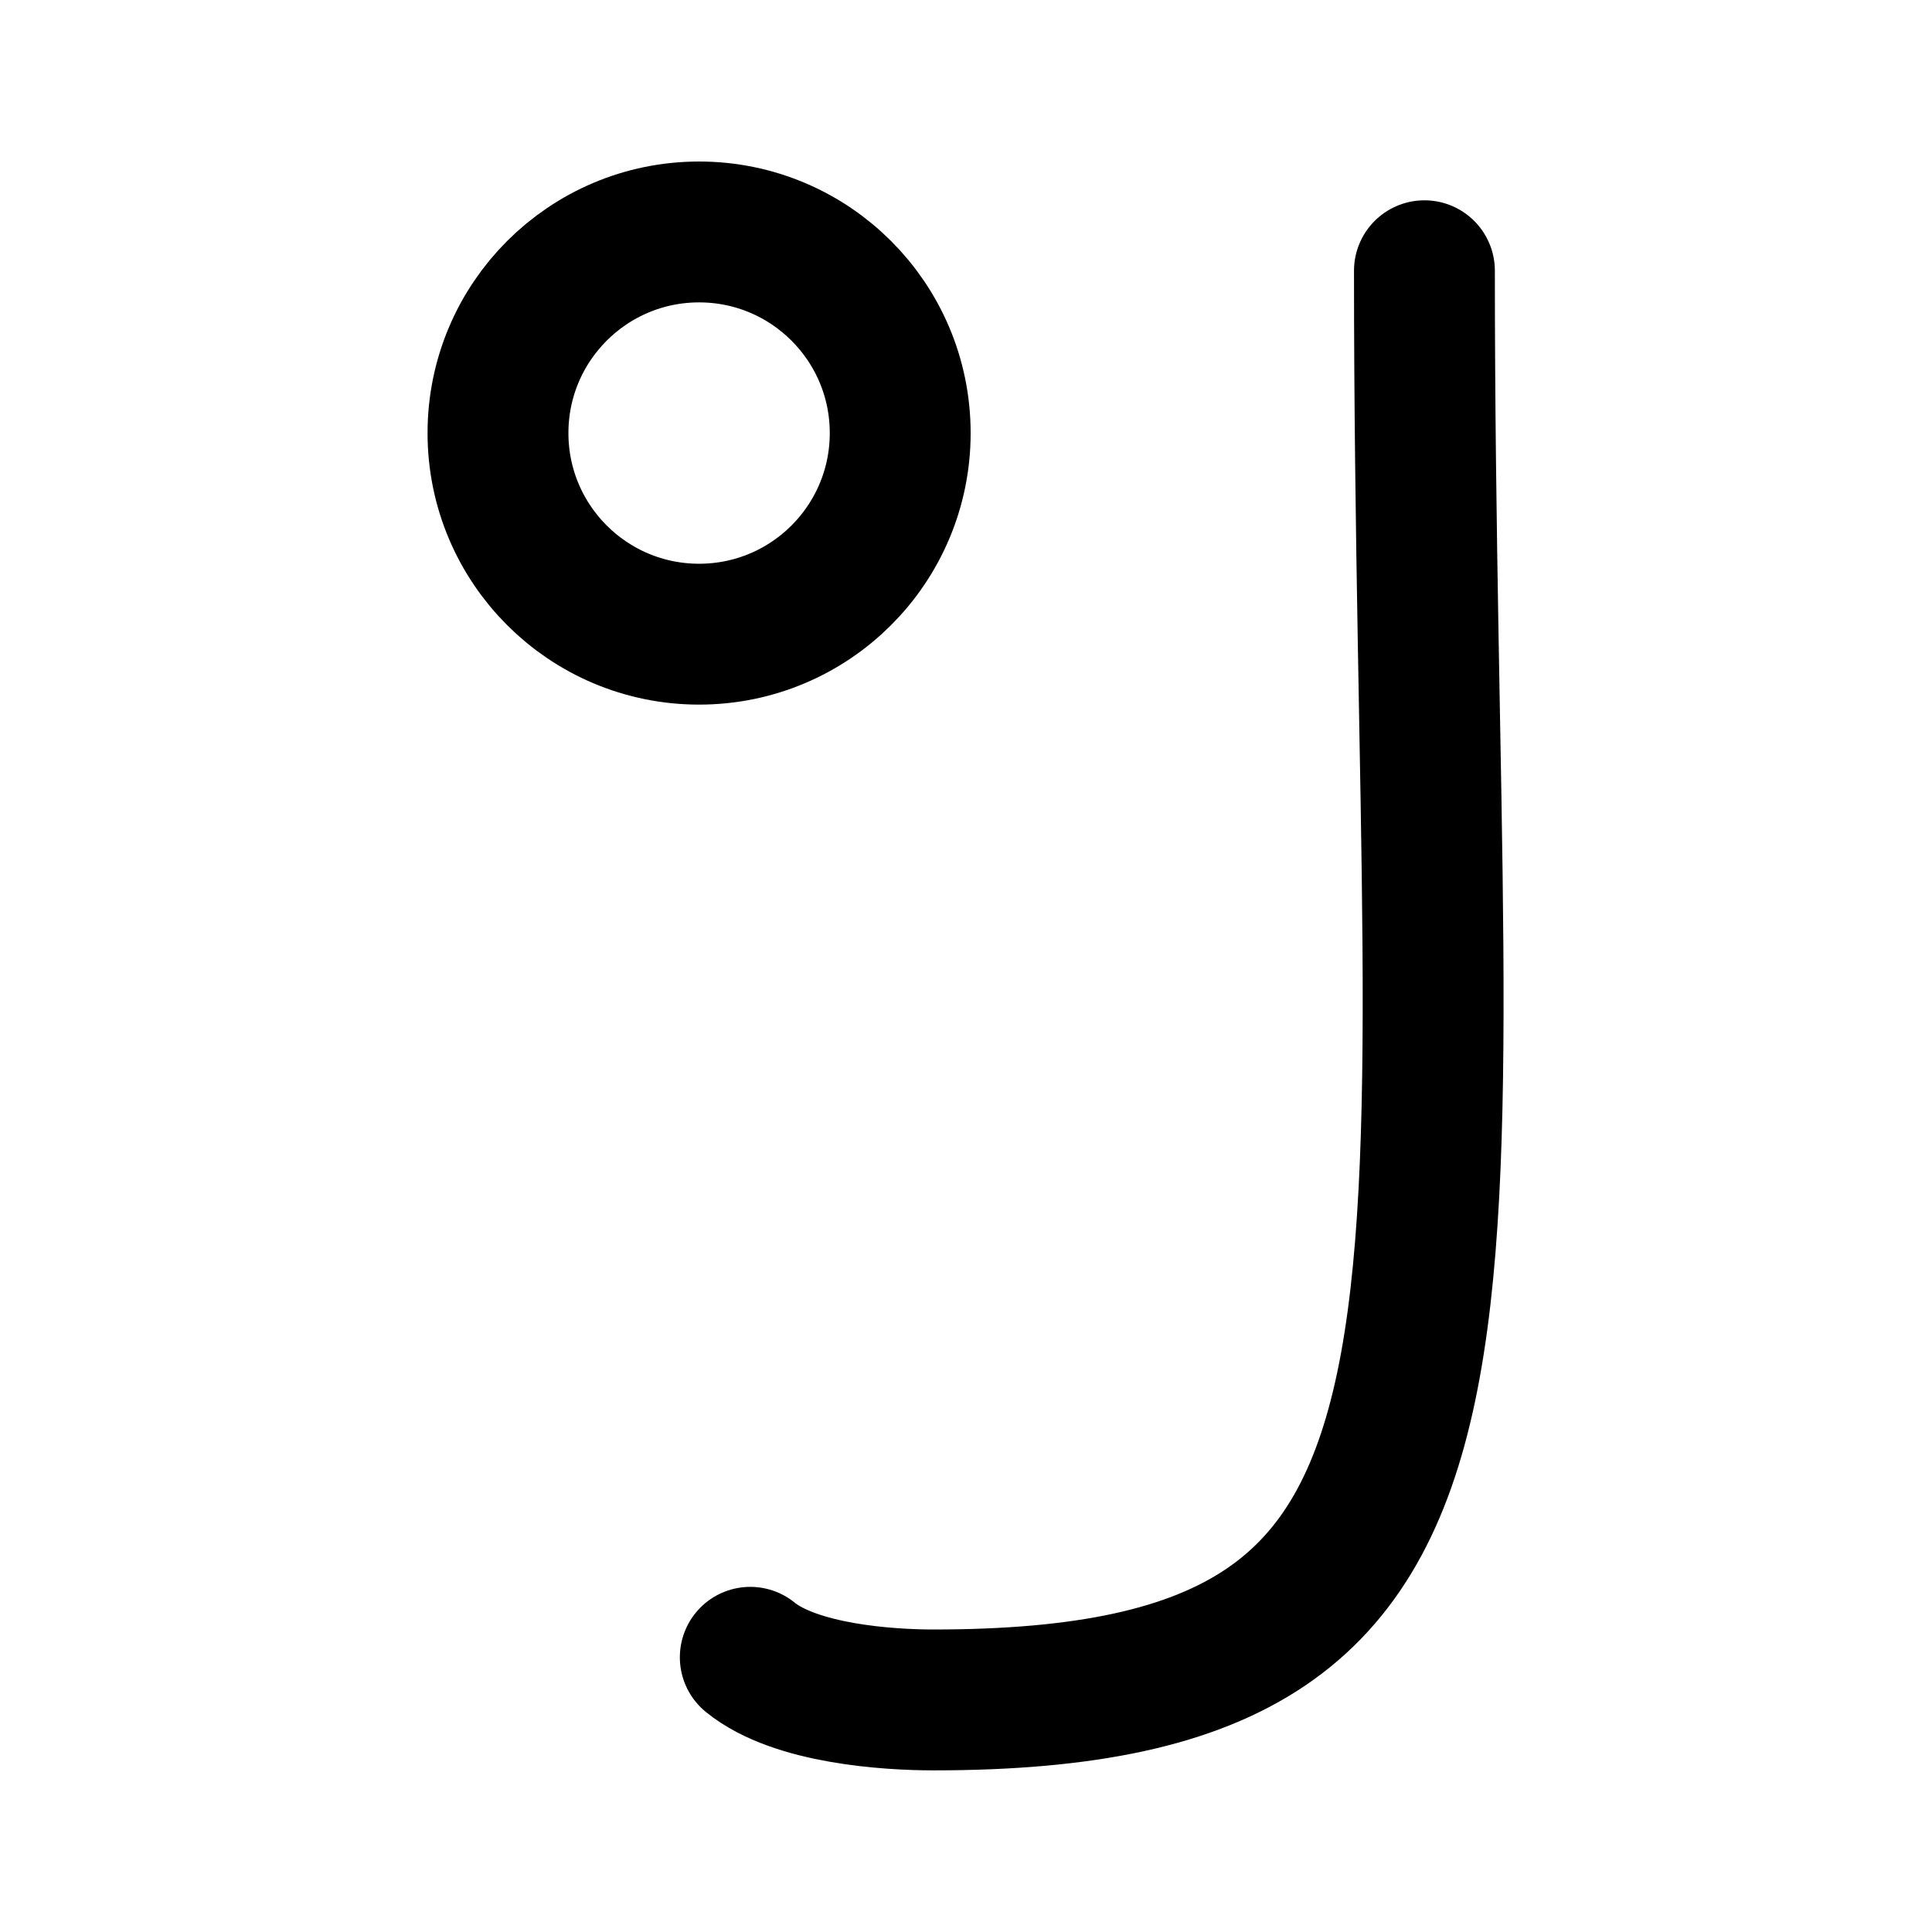
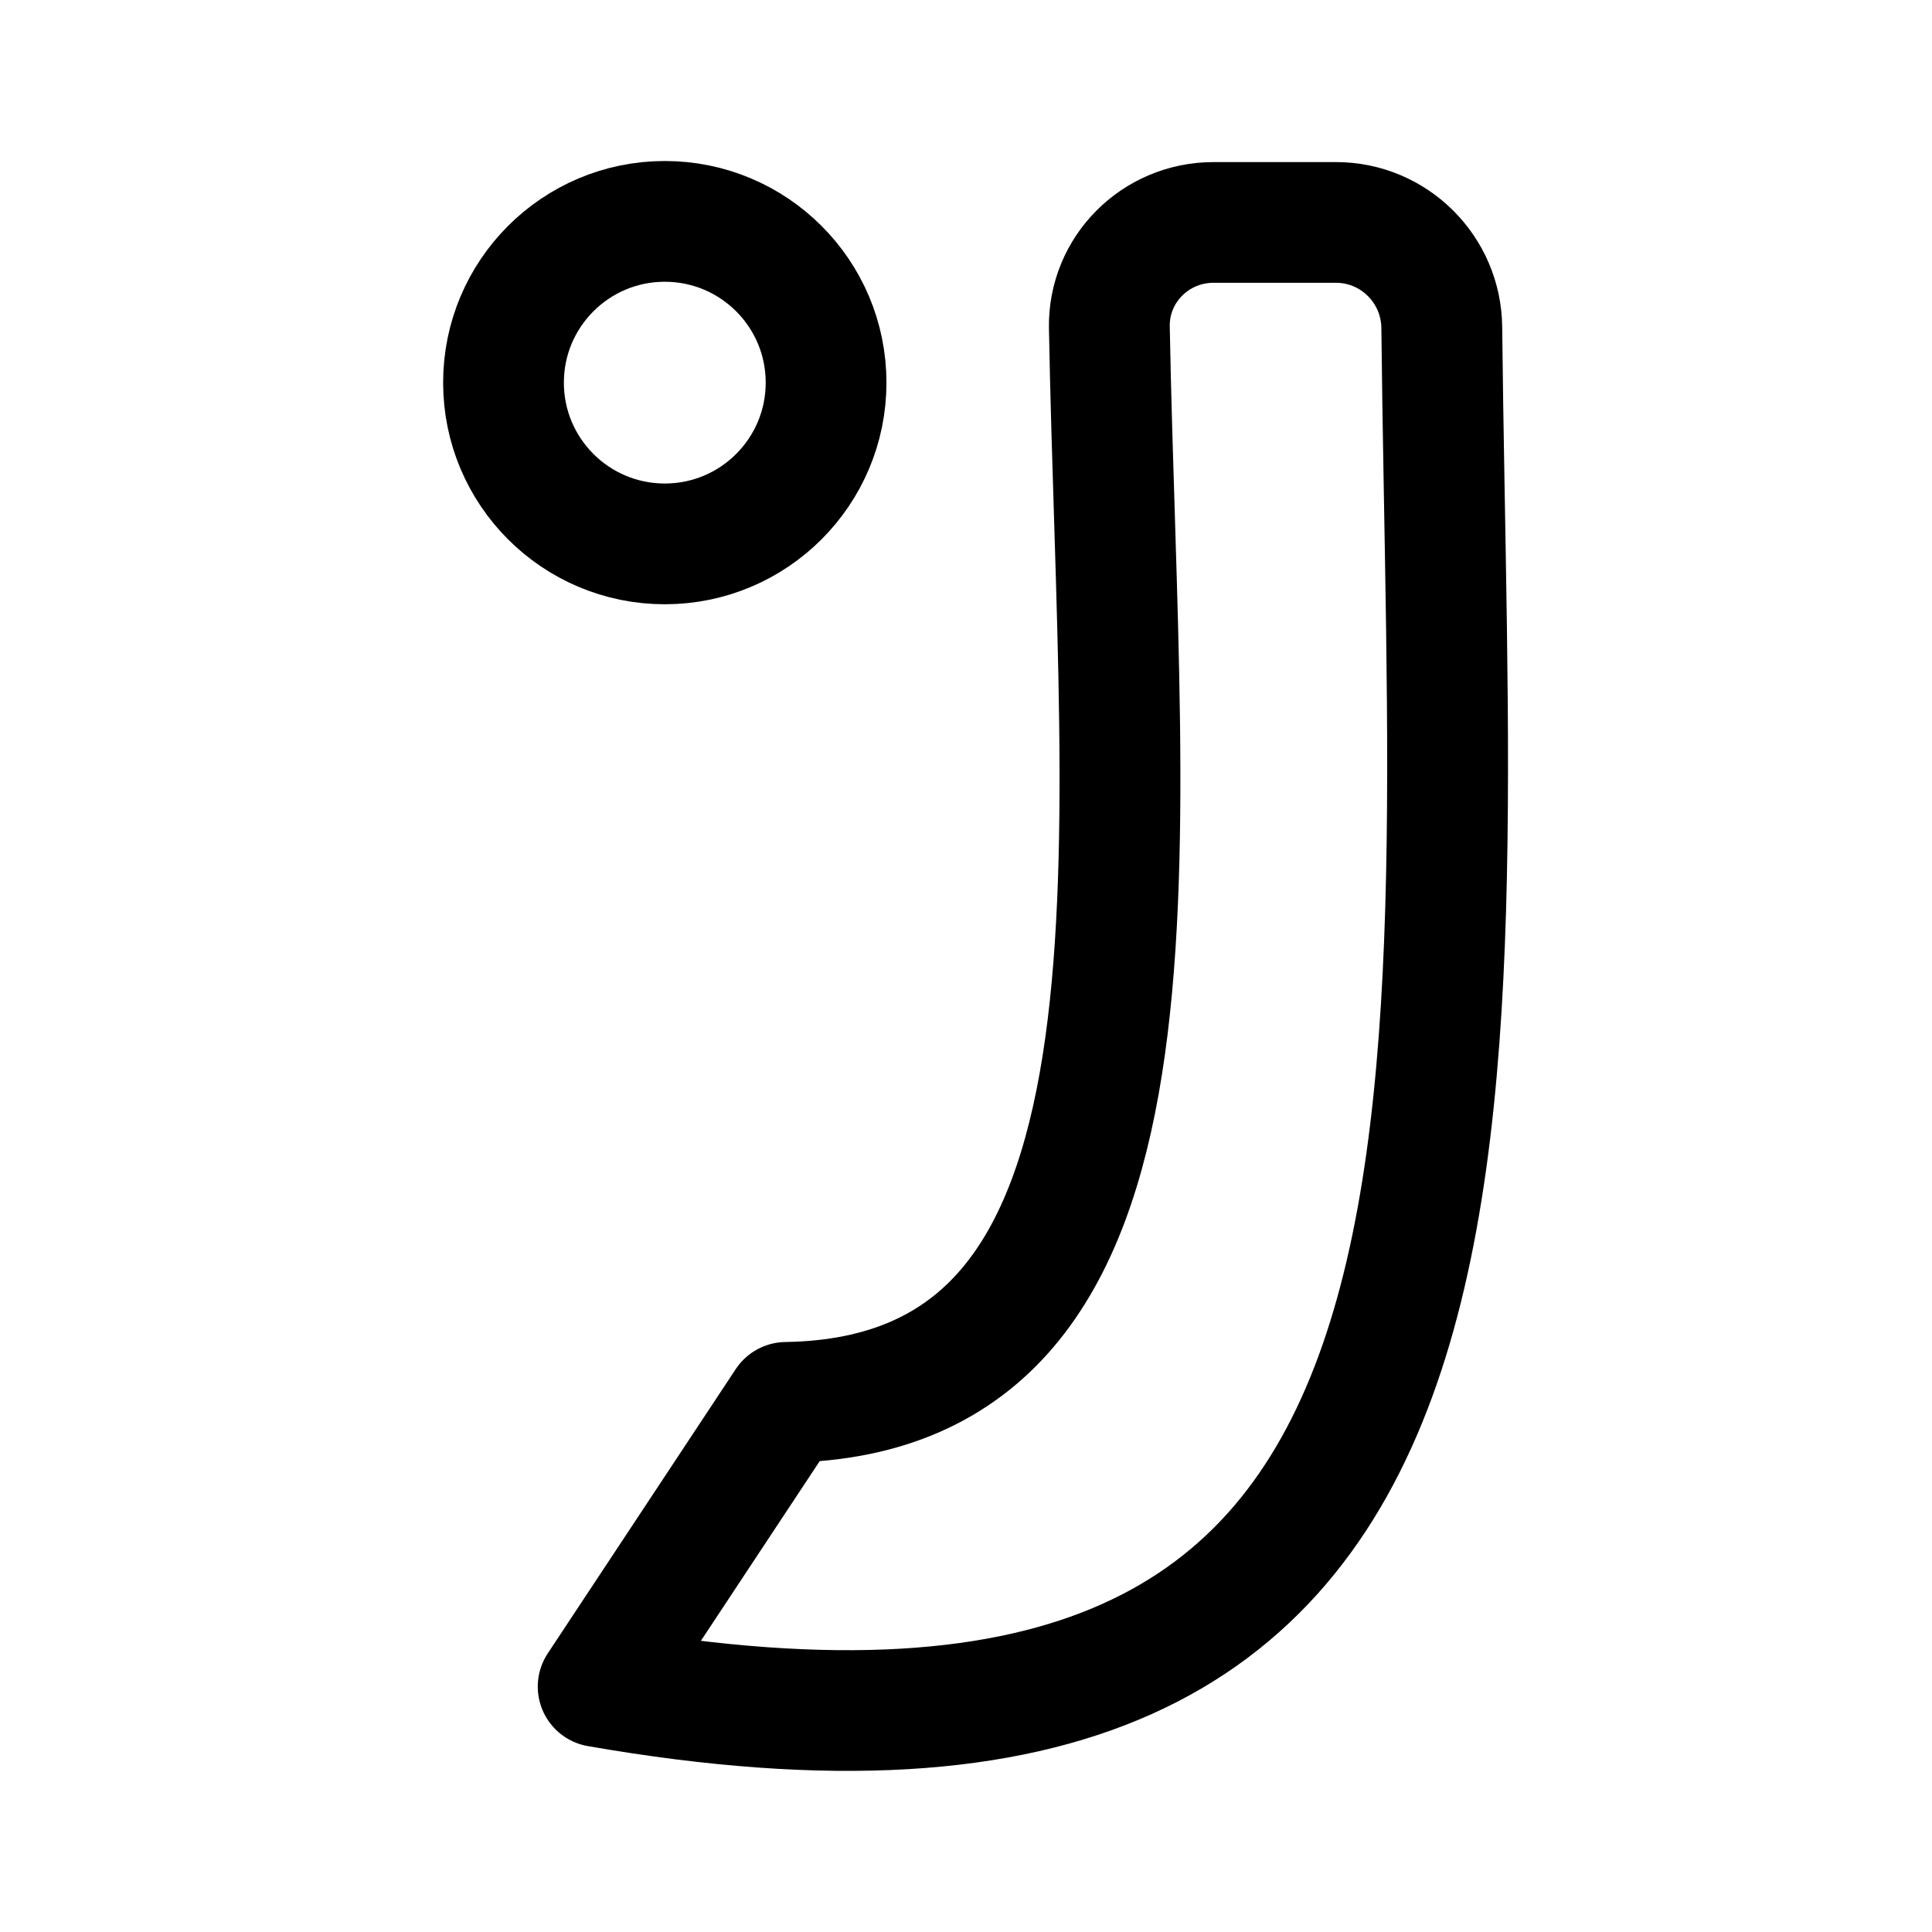
<svg xmlns="http://www.w3.org/2000/svg" width="192" height="192" viewBox="0 0 50.8 50.8" version="1.1" id="svg1" xml:space="preserve">
  <defs id="defs1" />
-   <ellipse style="fill:none;stroke:#000000;stroke-width:3.704;stroke-linecap:round;stroke-linejoin:round;stroke-miterlimit:32;stroke-dasharray:none;paint-order:stroke fill markers" id="path2" cx="18.382" cy="11.387" rx="5.288" ry="5.288" />
-   <path style="fill:none;stroke:#000000;stroke-width:3.704;stroke-linecap:round;stroke-linejoin:round;stroke-miterlimit:32;stroke-dasharray:none;paint-order:stroke fill markers" d="m 37.454,7.119 c 0,28.145 3.024,37.579 -12.909,37.579 -1.187,0 -3.631,-0.156 -4.817,-1.121" id="path3" />
+   <ellipse style="fill:none;stroke:#000000;stroke-width:3.175;stroke-linecap:round;stroke-linejoin:round;stroke-miterlimit:32;stroke-dasharray:none;stroke-opacity:1;paint-order:stroke fill markers" id="path2" cx="17.48" cy="10.061" rx="4.241" ry="4.24" />
+   <path style="opacity:1;fill:none;stroke:#000000;stroke-width:3.101;stroke-linecap:round;stroke-linejoin:round;stroke-miterlimit:32;stroke-dasharray:none;stroke-opacity:1;paint-order:stroke fill markers" d="M 16.122,44.095 C 40.219,48.301 37.992,30.279 37.771,9.175 37.756,7.685 36.547,6.476 35.056,6.476 h -3.143 c -1.491,0 -2.701,1.209 -2.673,2.7 0.254,13.87 2.028,27.452 -8.294,27.615 z" id="path6" transform="matrix(1.024596,0,0,1.023415,-0.7898227,-0.7789956)" />
</svg>
